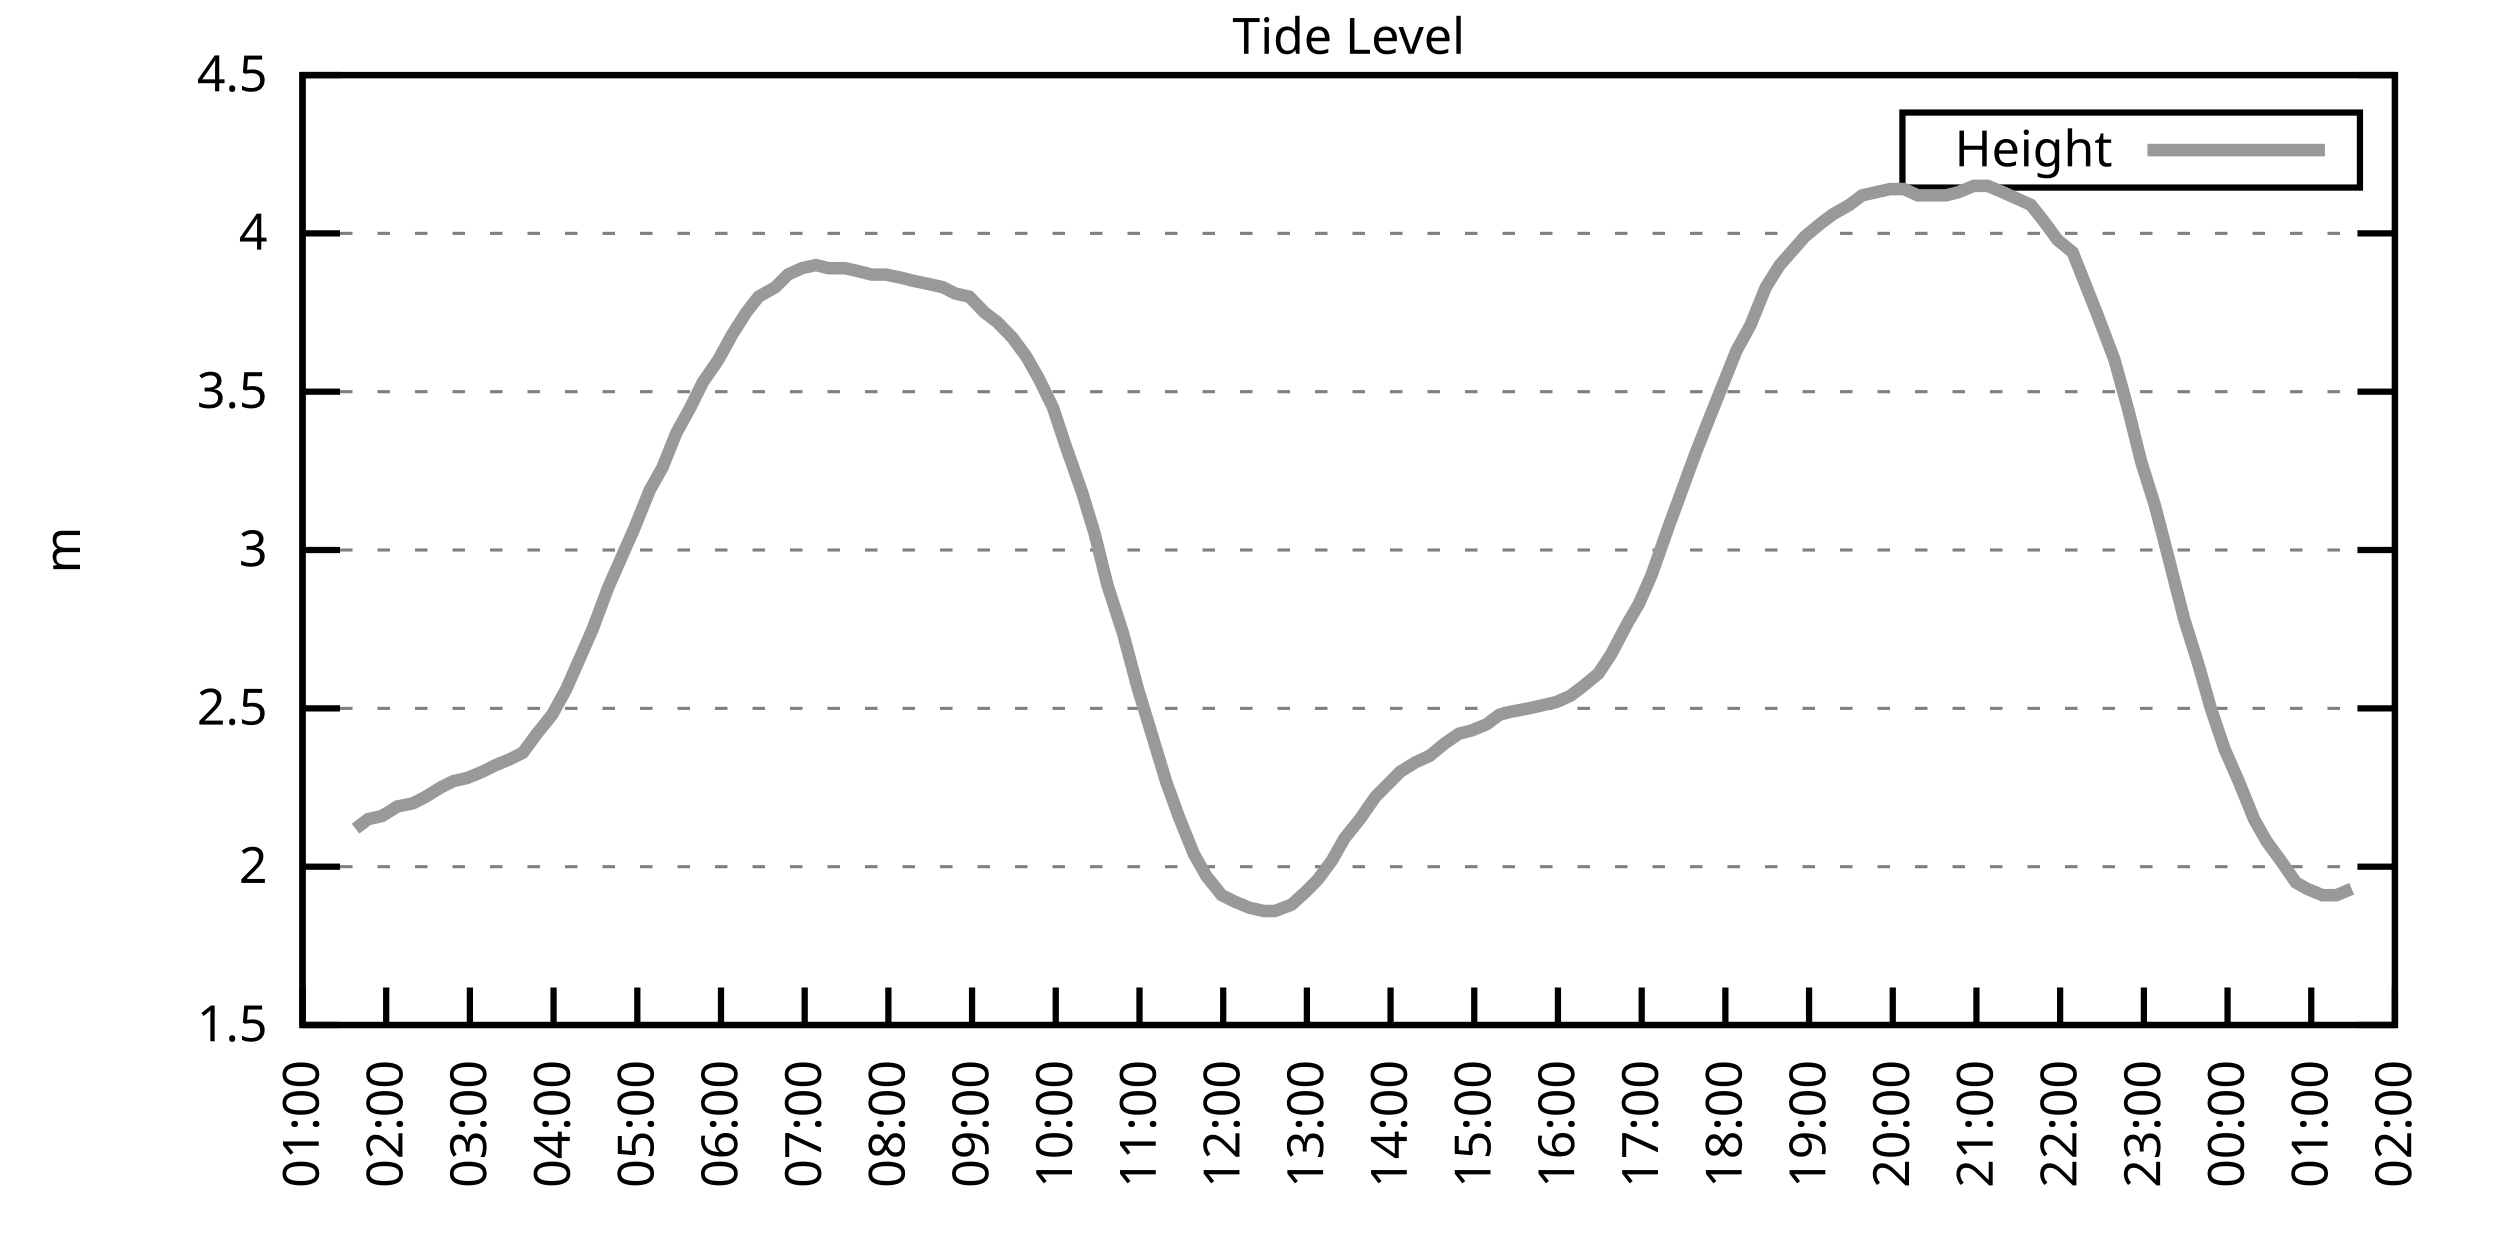
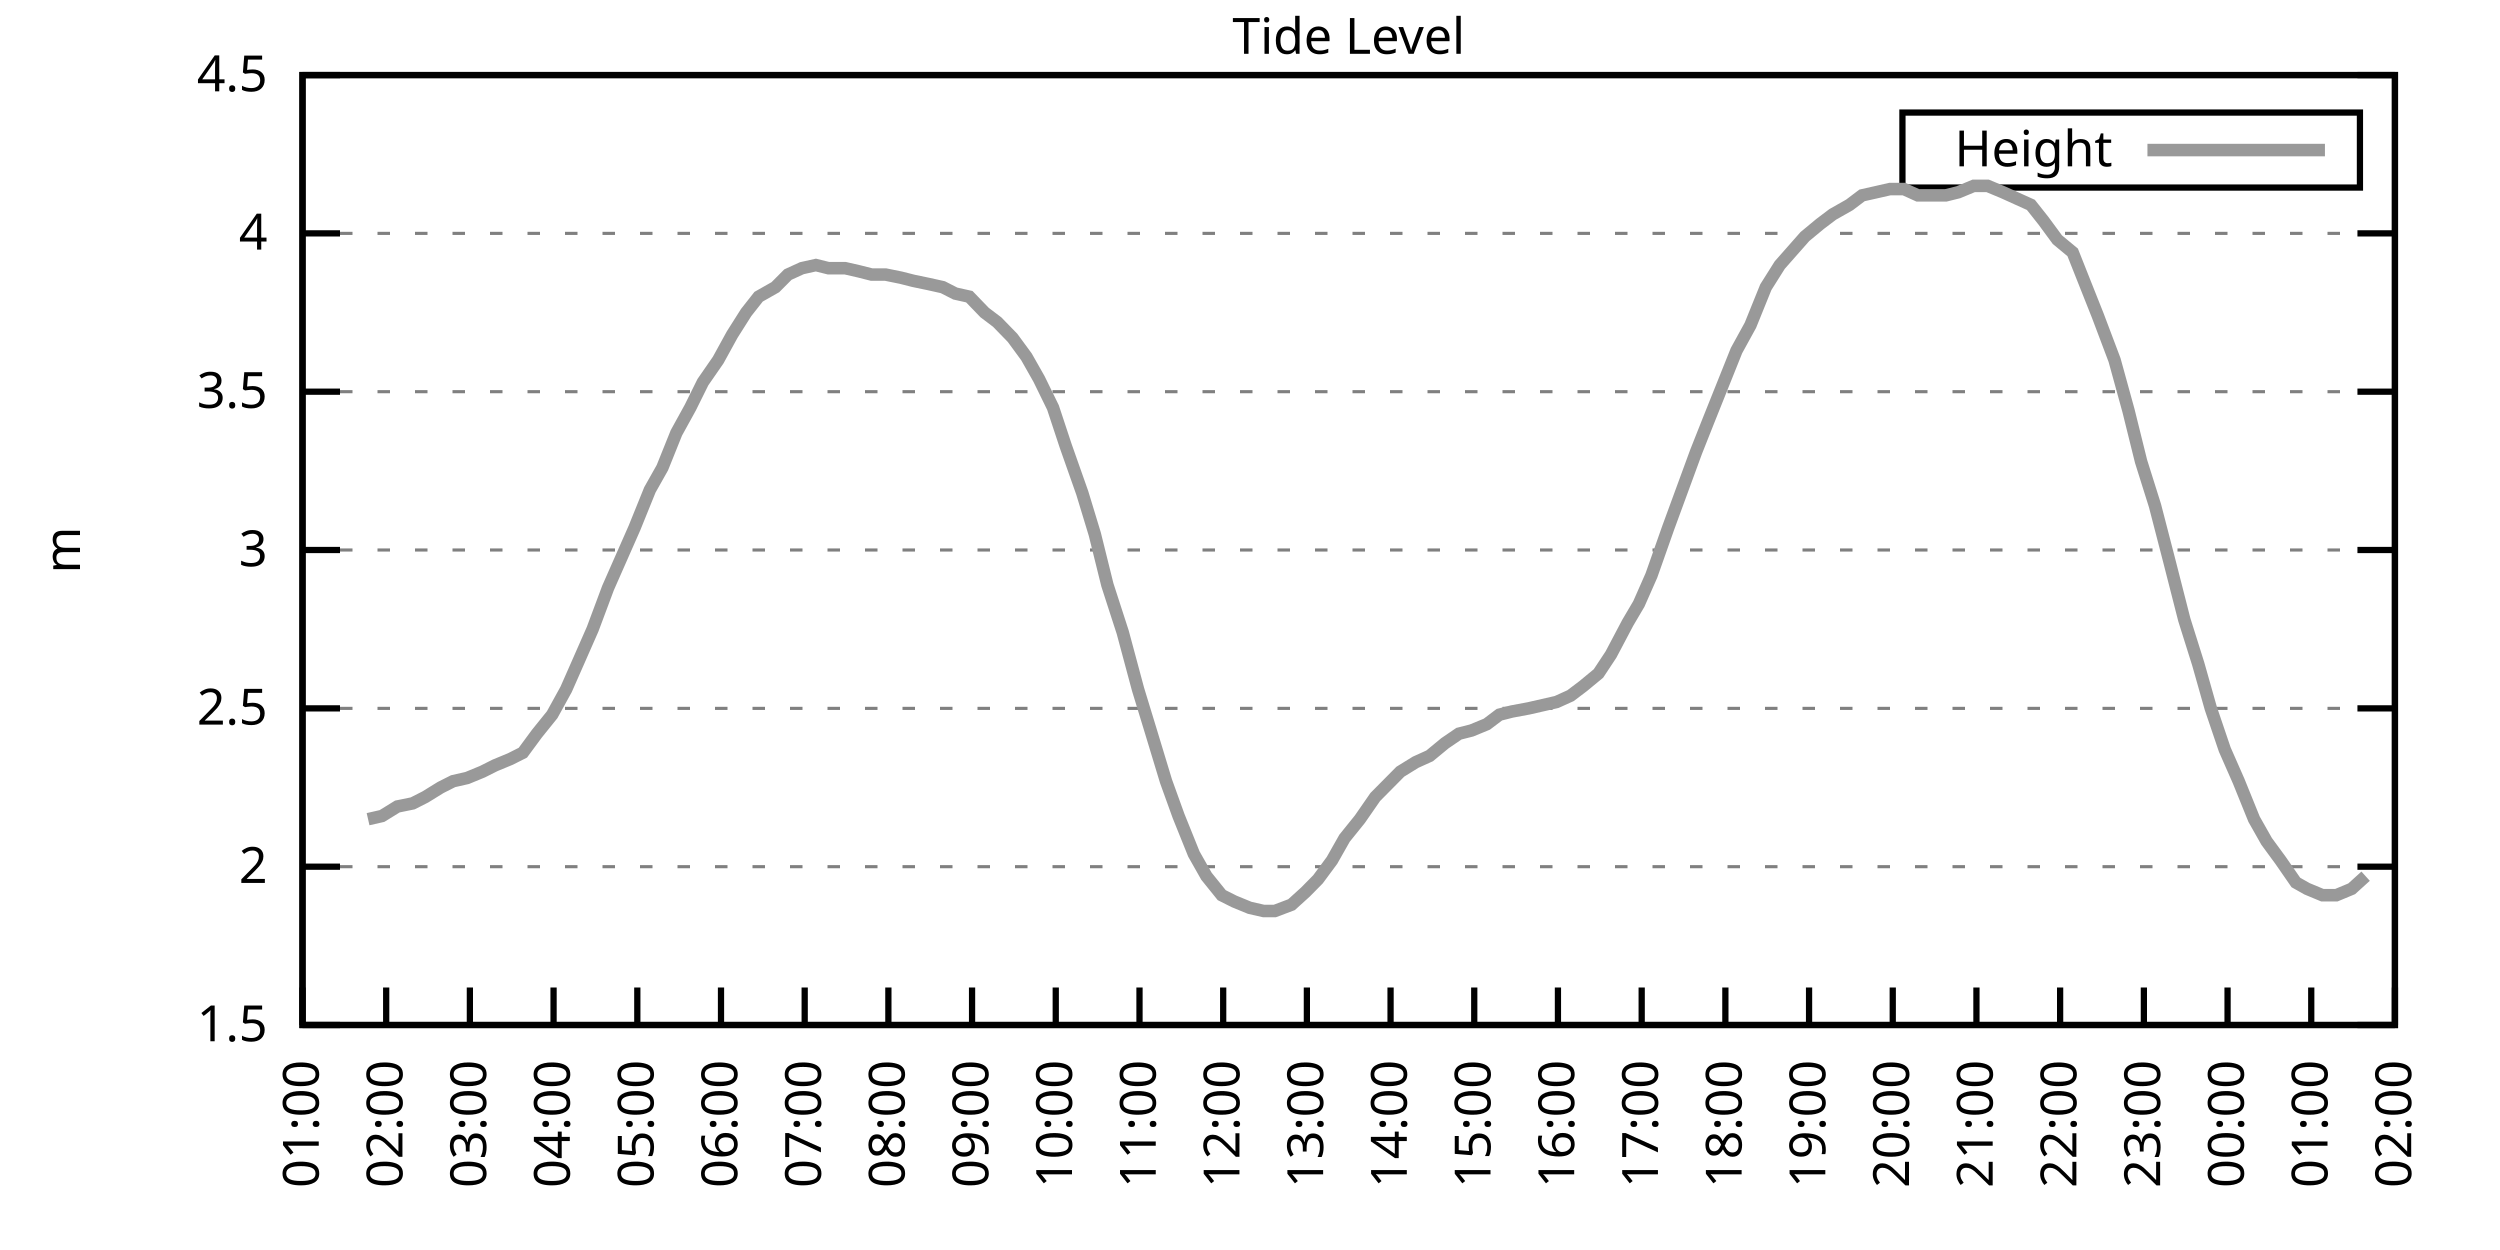
<svg xmlns="http://www.w3.org/2000/svg" xmlns:xlink="http://www.w3.org/1999/xlink" width="400" height="200" viewBox="0 0 400 200">
  <g id="gnuplot_canvas">
    <rect x="0" y="0" width="400" height="200" fill="none" />
    <defs>
      <circle id="gpDot" r="0.5" stroke-width="0.5" stroke="currentColor" />
      <path id="gpPt0" stroke-width="0.333" stroke="currentColor" d="M-1,0 h2 M0,-1 v2" />
      <path id="gpPt1" stroke-width="0.333" stroke="currentColor" d="M-1,-1 L1,1 M1,-1 L-1,1" />
      <path id="gpPt2" stroke-width="0.333" stroke="currentColor" d="M-1,0 L1,0 M0,-1 L0,1 M-1,-1 L1,1 M-1,1 L1,-1" />
      <rect id="gpPt3" stroke-width="0.333" stroke="currentColor" x="-1" y="-1" width="2" height="2" />
      <rect id="gpPt4" stroke-width="0.333" stroke="currentColor" fill="currentColor" x="-1" y="-1" width="2" height="2" />
      <circle id="gpPt5" stroke-width="0.333" stroke="currentColor" cx="0" cy="0" r="1" />
      <use xlink:href="#gpPt5" id="gpPt6" fill="currentColor" stroke="none" />
      <path id="gpPt7" stroke-width="0.333" stroke="currentColor" d="M0,-1.33 L-1.33,0.67 L1.33,0.67 z" />
      <use xlink:href="#gpPt7" id="gpPt8" fill="currentColor" stroke="none" />
      <use xlink:href="#gpPt7" id="gpPt9" stroke="currentColor" transform="rotate(180)" />
      <use xlink:href="#gpPt9" id="gpPt10" fill="currentColor" stroke="none" />
      <use xlink:href="#gpPt3" id="gpPt11" stroke="currentColor" transform="rotate(45)" />
      <use xlink:href="#gpPt11" id="gpPt12" fill="currentColor" stroke="none" />
      <path id="gpPt13" stroke-width="0.333" stroke="currentColor" d="M0,1.330 L1.265,0.411 L0.782,-1.067 L-0.782,-1.076 L-1.265,0.411 z" />
      <use xlink:href="#gpPt13" id="gpPt14" fill="currentColor" stroke="none" />
      <filter id="textbox" filterUnits="objectBoundingBox" x="0" y="0" height="1" width="1">
        <feFlood flood-color="white" flood-opacity="1" result="bgnd" />
        <feComposite in="SourceGraphic" in2="bgnd" operator="atop" />
      </filter>
      <filter id="greybox" filterUnits="objectBoundingBox" x="0" y="0" height="1" width="1">
        <feFlood flood-color="lightgrey" flood-opacity="1" result="grey" />
        <feComposite in="SourceGraphic" in2="grey" operator="atop" />
      </filter>
    </defs>
    <g fill="none" color="white" stroke="currentColor" stroke-width="1.00" stroke-linecap="butt" stroke-linejoin="miter">
</g>
    <g fill="none" color="black" stroke="currentColor" stroke-width="1.00" stroke-linecap="butt" stroke-linejoin="miter">
      <g stroke="none" shape-rendering="crispEdges">
        <polygon fill="rgb(255, 255, 255)" points="48.40,164.00 383.18,164.00 383.18,12.02 48.40,12.02 " />
      </g>
    </g>
    <g fill="none" color="black" stroke="currentColor" stroke-width="1.00" stroke-linecap="butt" stroke-linejoin="miter">
</g>
    <g fill="none" color="black" stroke="black" stroke-width="0.50" stroke-linecap="butt" stroke-linejoin="miter">
</g>
    <g fill="none" color="gray" stroke="currentColor" stroke-width="0.50" stroke-linecap="butt" stroke-linejoin="miter">
      <path stroke="gray" stroke-dasharray="2,4" class="gridline" d="M48.40,164.00 L383.19,164.00  " />
    </g>
    <g fill="none" color="gray" stroke="gray" stroke-width="1.00" stroke-linecap="butt" stroke-linejoin="miter">
</g>
    <g fill="none" color="black" stroke="currentColor" stroke-width="1.00" stroke-linecap="butt" stroke-linejoin="miter">
      <path stroke="black" d="M48.40,164.00 L54.40,164.00 M383.19,164.00 L377.19,164.00  " />
      <g transform="translate(42.80,166.60)" stroke="none" fill="black" font-family="Sans" font-size="8.00" text-anchor="end">
        <text>
          <tspan font-family="Sans"> 1.5</tspan>
        </text>
      </g>
    </g>
    <g fill="none" color="black" stroke="currentColor" stroke-width="1.00" stroke-linecap="butt" stroke-linejoin="miter">
</g>
    <g fill="none" color="black" stroke="black" stroke-width="0.50" stroke-linecap="butt" stroke-linejoin="miter">
</g>
    <g fill="none" color="gray" stroke="currentColor" stroke-width="0.50" stroke-linecap="butt" stroke-linejoin="miter">
      <path stroke="gray" stroke-dasharray="2,4" class="gridline" d="M48.40,138.67 L383.19,138.67  " />
    </g>
    <g fill="none" color="gray" stroke="gray" stroke-width="1.00" stroke-linecap="butt" stroke-linejoin="miter">
</g>
    <g fill="none" color="black" stroke="currentColor" stroke-width="1.00" stroke-linecap="butt" stroke-linejoin="miter">
      <path stroke="black" d="M48.40,138.67 L54.40,138.67 M383.19,138.67 L377.19,138.67  " />
      <g transform="translate(42.80,141.27)" stroke="none" fill="black" font-family="Sans" font-size="8.00" text-anchor="end">
        <text>
          <tspan font-family="Sans"> 2</tspan>
        </text>
      </g>
    </g>
    <g fill="none" color="black" stroke="currentColor" stroke-width="1.00" stroke-linecap="butt" stroke-linejoin="miter">
</g>
    <g fill="none" color="black" stroke="black" stroke-width="0.50" stroke-linecap="butt" stroke-linejoin="miter">
</g>
    <g fill="none" color="gray" stroke="currentColor" stroke-width="0.50" stroke-linecap="butt" stroke-linejoin="miter">
      <path stroke="gray" stroke-dasharray="2,4" class="gridline" d="M48.40,113.34 L383.19,113.34  " />
    </g>
    <g fill="none" color="gray" stroke="gray" stroke-width="1.00" stroke-linecap="butt" stroke-linejoin="miter">
</g>
    <g fill="none" color="black" stroke="currentColor" stroke-width="1.00" stroke-linecap="butt" stroke-linejoin="miter">
      <path stroke="black" d="M48.40,113.34 L54.40,113.34 M383.19,113.34 L377.19,113.34  " />
      <g transform="translate(42.80,115.94)" stroke="none" fill="black" font-family="Sans" font-size="8.00" text-anchor="end">
        <text>
          <tspan font-family="Sans"> 2.5</tspan>
        </text>
      </g>
    </g>
    <g fill="none" color="black" stroke="currentColor" stroke-width="1.00" stroke-linecap="butt" stroke-linejoin="miter">
</g>
    <g fill="none" color="black" stroke="black" stroke-width="0.50" stroke-linecap="butt" stroke-linejoin="miter">
</g>
    <g fill="none" color="gray" stroke="currentColor" stroke-width="0.50" stroke-linecap="butt" stroke-linejoin="miter">
      <path stroke="gray" stroke-dasharray="2,4" class="gridline" d="M48.40,88.00 L383.19,88.00  " />
    </g>
    <g fill="none" color="gray" stroke="gray" stroke-width="1.00" stroke-linecap="butt" stroke-linejoin="miter">
</g>
    <g fill="none" color="black" stroke="currentColor" stroke-width="1.00" stroke-linecap="butt" stroke-linejoin="miter">
      <path stroke="black" d="M48.40,88.00 L54.40,88.00 M383.19,88.00 L377.19,88.00  " />
      <g transform="translate(42.80,90.60)" stroke="none" fill="black" font-family="Sans" font-size="8.00" text-anchor="end">
        <text>
          <tspan font-family="Sans"> 3</tspan>
        </text>
      </g>
    </g>
    <g fill="none" color="black" stroke="currentColor" stroke-width="1.00" stroke-linecap="butt" stroke-linejoin="miter">
</g>
    <g fill="none" color="black" stroke="black" stroke-width="0.50" stroke-linecap="butt" stroke-linejoin="miter">
</g>
    <g fill="none" color="gray" stroke="currentColor" stroke-width="0.50" stroke-linecap="butt" stroke-linejoin="miter">
      <path stroke="gray" stroke-dasharray="2,4" class="gridline" d="M48.40,62.67 L383.19,62.67  " />
    </g>
    <g fill="none" color="gray" stroke="gray" stroke-width="1.00" stroke-linecap="butt" stroke-linejoin="miter">
</g>
    <g fill="none" color="black" stroke="currentColor" stroke-width="1.00" stroke-linecap="butt" stroke-linejoin="miter">
      <path stroke="black" d="M48.40,62.67 L54.40,62.67 M383.19,62.67 L377.19,62.67  " />
      <g transform="translate(42.80,65.27)" stroke="none" fill="black" font-family="Sans" font-size="8.00" text-anchor="end">
        <text>
          <tspan font-family="Sans"> 3.5</tspan>
        </text>
      </g>
    </g>
    <g fill="none" color="black" stroke="currentColor" stroke-width="1.00" stroke-linecap="butt" stroke-linejoin="miter">
</g>
    <g fill="none" color="black" stroke="black" stroke-width="0.50" stroke-linecap="butt" stroke-linejoin="miter">
</g>
    <g fill="none" color="gray" stroke="currentColor" stroke-width="0.50" stroke-linecap="butt" stroke-linejoin="miter">
      <path stroke="gray" stroke-dasharray="2,4" class="gridline" d="M48.40,37.34 L383.19,37.34  " />
    </g>
    <g fill="none" color="gray" stroke="gray" stroke-width="1.00" stroke-linecap="butt" stroke-linejoin="miter">
</g>
    <g fill="none" color="black" stroke="currentColor" stroke-width="1.00" stroke-linecap="butt" stroke-linejoin="miter">
      <path stroke="black" d="M48.40,37.34 L54.40,37.34 M383.19,37.34 L377.19,37.34  " />
      <g transform="translate(42.80,39.94)" stroke="none" fill="black" font-family="Sans" font-size="8.00" text-anchor="end">
        <text>
          <tspan font-family="Sans"> 4</tspan>
        </text>
      </g>
    </g>
    <g fill="none" color="black" stroke="currentColor" stroke-width="1.00" stroke-linecap="butt" stroke-linejoin="miter">
</g>
    <g fill="none" color="black" stroke="black" stroke-width="0.50" stroke-linecap="butt" stroke-linejoin="miter">
</g>
    <g fill="none" color="gray" stroke="currentColor" stroke-width="0.50" stroke-linecap="butt" stroke-linejoin="miter">
      <path stroke="gray" stroke-dasharray="2,4" class="gridline" d="M48.40,12.01 L383.19,12.01  " />
    </g>
    <g fill="none" color="gray" stroke="gray" stroke-width="1.00" stroke-linecap="butt" stroke-linejoin="miter">
</g>
    <g fill="none" color="black" stroke="currentColor" stroke-width="1.00" stroke-linecap="butt" stroke-linejoin="miter">
      <path stroke="black" d="M48.40,12.01 L54.40,12.01 M383.19,12.01 L377.19,12.01  " />
      <g transform="translate(42.80,14.61)" stroke="none" fill="black" font-family="Sans" font-size="8.00" text-anchor="end">
        <text>
          <tspan font-family="Sans"> 4.5</tspan>
        </text>
      </g>
    </g>
    <g fill="none" color="black" stroke="currentColor" stroke-width="1.00" stroke-linecap="butt" stroke-linejoin="miter">
      <path stroke="black" d="M48.40,164.00 L48.40,158.00  " />
      <g transform="translate(51.00,169.60) rotate(270.00)" stroke="none" fill="black" font-family="Sans" font-size="8.00" text-anchor="end">
        <text>
          <tspan font-family="Sans">01:00</tspan>
        </text>
      </g>
    </g>
    <g fill="none" color="black" stroke="currentColor" stroke-width="1.00" stroke-linecap="butt" stroke-linejoin="miter">
      <path stroke="black" d="M61.79,164.00 L61.79,158.00  " />
      <g transform="translate(64.39,169.60) rotate(270.00)" stroke="none" fill="black" font-family="Sans" font-size="8.00" text-anchor="end">
        <text>
          <tspan font-family="Sans">02:00</tspan>
        </text>
      </g>
    </g>
    <g fill="none" color="black" stroke="currentColor" stroke-width="1.00" stroke-linecap="butt" stroke-linejoin="miter">
      <path stroke="black" d="M75.18,164.00 L75.18,158.00  " />
      <g transform="translate(77.78,169.60) rotate(270.00)" stroke="none" fill="black" font-family="Sans" font-size="8.00" text-anchor="end">
        <text>
          <tspan font-family="Sans">03:00</tspan>
        </text>
      </g>
    </g>
    <g fill="none" color="black" stroke="currentColor" stroke-width="1.00" stroke-linecap="butt" stroke-linejoin="miter">
      <path stroke="black" d="M88.57,164.00 L88.57,158.00  " />
      <g transform="translate(91.17,169.60) rotate(270.00)" stroke="none" fill="black" font-family="Sans" font-size="8.00" text-anchor="end">
        <text>
          <tspan font-family="Sans">04:00</tspan>
        </text>
      </g>
    </g>
    <g fill="none" color="black" stroke="currentColor" stroke-width="1.00" stroke-linecap="butt" stroke-linejoin="miter">
      <path stroke="black" d="M101.97,164.00 L101.97,158.00  " />
      <g transform="translate(104.57,169.60) rotate(270.00)" stroke="none" fill="black" font-family="Sans" font-size="8.00" text-anchor="end">
        <text>
          <tspan font-family="Sans">05:00</tspan>
        </text>
      </g>
    </g>
    <g fill="none" color="black" stroke="currentColor" stroke-width="1.00" stroke-linecap="butt" stroke-linejoin="miter">
      <path stroke="black" d="M115.36,164.00 L115.36,158.00  " />
      <g transform="translate(117.96,169.60) rotate(270.00)" stroke="none" fill="black" font-family="Sans" font-size="8.00" text-anchor="end">
        <text>
          <tspan font-family="Sans">06:00</tspan>
        </text>
      </g>
    </g>
    <g fill="none" color="black" stroke="currentColor" stroke-width="1.00" stroke-linecap="butt" stroke-linejoin="miter">
      <path stroke="black" d="M128.75,164.00 L128.75,158.00  " />
      <g transform="translate(131.35,169.60) rotate(270.00)" stroke="none" fill="black" font-family="Sans" font-size="8.00" text-anchor="end">
        <text>
          <tspan font-family="Sans">07:00</tspan>
        </text>
      </g>
    </g>
    <g fill="none" color="black" stroke="currentColor" stroke-width="1.00" stroke-linecap="butt" stroke-linejoin="miter">
      <path stroke="black" d="M142.14,164.00 L142.14,158.00  " />
      <g transform="translate(144.74,169.60) rotate(270.00)" stroke="none" fill="black" font-family="Sans" font-size="8.00" text-anchor="end">
        <text>
          <tspan font-family="Sans">08:00</tspan>
        </text>
      </g>
    </g>
    <g fill="none" color="black" stroke="currentColor" stroke-width="1.00" stroke-linecap="butt" stroke-linejoin="miter">
      <path stroke="black" d="M155.53,164.00 L155.53,158.00  " />
      <g transform="translate(158.13,169.60) rotate(270.00)" stroke="none" fill="black" font-family="Sans" font-size="8.00" text-anchor="end">
        <text>
          <tspan font-family="Sans">09:00</tspan>
        </text>
      </g>
    </g>
    <g fill="none" color="black" stroke="currentColor" stroke-width="1.00" stroke-linecap="butt" stroke-linejoin="miter">
      <path stroke="black" d="M168.92,164.00 L168.92,158.00  " />
      <g transform="translate(171.52,169.60) rotate(270.00)" stroke="none" fill="black" font-family="Sans" font-size="8.00" text-anchor="end">
        <text>
          <tspan font-family="Sans">10:00</tspan>
        </text>
      </g>
    </g>
    <g fill="none" color="black" stroke="currentColor" stroke-width="1.00" stroke-linecap="butt" stroke-linejoin="miter">
      <path stroke="black" d="M182.32,164.00 L182.32,158.00  " />
      <g transform="translate(184.92,169.60) rotate(270.00)" stroke="none" fill="black" font-family="Sans" font-size="8.00" text-anchor="end">
        <text>
          <tspan font-family="Sans">11:00</tspan>
        </text>
      </g>
    </g>
    <g fill="none" color="black" stroke="currentColor" stroke-width="1.00" stroke-linecap="butt" stroke-linejoin="miter">
      <path stroke="black" d="M195.71,164.00 L195.71,158.00  " />
      <g transform="translate(198.31,169.60) rotate(270.00)" stroke="none" fill="black" font-family="Sans" font-size="8.00" text-anchor="end">
        <text>
          <tspan font-family="Sans">12:00</tspan>
        </text>
      </g>
    </g>
    <g fill="none" color="black" stroke="currentColor" stroke-width="1.00" stroke-linecap="butt" stroke-linejoin="miter">
      <path stroke="black" d="M209.10,164.00 L209.10,158.00  " />
      <g transform="translate(211.70,169.60) rotate(270.00)" stroke="none" fill="black" font-family="Sans" font-size="8.00" text-anchor="end">
        <text>
          <tspan font-family="Sans">13:00</tspan>
        </text>
      </g>
    </g>
    <g fill="none" color="black" stroke="currentColor" stroke-width="1.00" stroke-linecap="butt" stroke-linejoin="miter">
      <path stroke="black" d="M222.49,164.00 L222.49,158.00  " />
      <g transform="translate(225.09,169.60) rotate(270.00)" stroke="none" fill="black" font-family="Sans" font-size="8.00" text-anchor="end">
        <text>
          <tspan font-family="Sans">14:00</tspan>
        </text>
      </g>
    </g>
    <g fill="none" color="black" stroke="currentColor" stroke-width="1.00" stroke-linecap="butt" stroke-linejoin="miter">
      <path stroke="black" d="M235.88,164.00 L235.88,158.00  " />
      <g transform="translate(238.48,169.60) rotate(270.00)" stroke="none" fill="black" font-family="Sans" font-size="8.00" text-anchor="end">
        <text>
          <tspan font-family="Sans">15:00</tspan>
        </text>
      </g>
    </g>
    <g fill="none" color="black" stroke="currentColor" stroke-width="1.00" stroke-linecap="butt" stroke-linejoin="miter">
      <path stroke="black" d="M249.27,164.00 L249.27,158.00  " />
      <g transform="translate(251.87,169.60) rotate(270.00)" stroke="none" fill="black" font-family="Sans" font-size="8.00" text-anchor="end">
        <text>
          <tspan font-family="Sans">16:00</tspan>
        </text>
      </g>
    </g>
    <g fill="none" color="black" stroke="currentColor" stroke-width="1.00" stroke-linecap="butt" stroke-linejoin="miter">
      <path stroke="black" d="M262.67,164.00 L262.67,158.00  " />
      <g transform="translate(265.27,169.60) rotate(270.00)" stroke="none" fill="black" font-family="Sans" font-size="8.00" text-anchor="end">
        <text>
          <tspan font-family="Sans">17:00</tspan>
        </text>
      </g>
    </g>
    <g fill="none" color="black" stroke="currentColor" stroke-width="1.00" stroke-linecap="butt" stroke-linejoin="miter">
      <path stroke="black" d="M276.06,164.00 L276.06,158.00  " />
      <g transform="translate(278.66,169.60) rotate(270.00)" stroke="none" fill="black" font-family="Sans" font-size="8.00" text-anchor="end">
        <text>
          <tspan font-family="Sans">18:00</tspan>
        </text>
      </g>
    </g>
    <g fill="none" color="black" stroke="currentColor" stroke-width="1.00" stroke-linecap="butt" stroke-linejoin="miter">
      <path stroke="black" d="M289.45,164.00 L289.45,158.00  " />
      <g transform="translate(292.05,169.60) rotate(270.00)" stroke="none" fill="black" font-family="Sans" font-size="8.00" text-anchor="end">
        <text>
          <tspan font-family="Sans">19:00</tspan>
        </text>
      </g>
    </g>
    <g fill="none" color="black" stroke="currentColor" stroke-width="1.00" stroke-linecap="butt" stroke-linejoin="miter">
      <path stroke="black" d="M302.84,164.00 L302.84,158.00  " />
      <g transform="translate(305.44,169.60) rotate(270.00)" stroke="none" fill="black" font-family="Sans" font-size="8.00" text-anchor="end">
        <text>
          <tspan font-family="Sans">20:00</tspan>
        </text>
      </g>
    </g>
    <g fill="none" color="black" stroke="currentColor" stroke-width="1.00" stroke-linecap="butt" stroke-linejoin="miter">
      <path stroke="black" d="M316.23,164.00 L316.23,158.00  " />
      <g transform="translate(318.83,169.60) rotate(270.00)" stroke="none" fill="black" font-family="Sans" font-size="8.00" text-anchor="end">
        <text>
          <tspan font-family="Sans">21:00</tspan>
        </text>
      </g>
    </g>
    <g fill="none" color="black" stroke="currentColor" stroke-width="1.00" stroke-linecap="butt" stroke-linejoin="miter">
      <path stroke="black" d="M329.62,164.00 L329.62,158.00  " />
      <g transform="translate(332.22,169.60) rotate(270.00)" stroke="none" fill="black" font-family="Sans" font-size="8.00" text-anchor="end">
        <text>
          <tspan font-family="Sans">22:00</tspan>
        </text>
      </g>
    </g>
    <g fill="none" color="black" stroke="currentColor" stroke-width="1.00" stroke-linecap="butt" stroke-linejoin="miter">
      <path stroke="black" d="M343.02,164.00 L343.02,158.00  " />
      <g transform="translate(345.62,169.60) rotate(270.00)" stroke="none" fill="black" font-family="Sans" font-size="8.00" text-anchor="end">
        <text>
          <tspan font-family="Sans">23:00</tspan>
        </text>
      </g>
    </g>
    <g fill="none" color="black" stroke="currentColor" stroke-width="1.00" stroke-linecap="butt" stroke-linejoin="miter">
      <path stroke="black" d="M356.41,164.00 L356.41,158.00  " />
      <g transform="translate(359.01,169.60) rotate(270.00)" stroke="none" fill="black" font-family="Sans" font-size="8.00" text-anchor="end">
        <text>
          <tspan font-family="Sans">00:00</tspan>
        </text>
      </g>
    </g>
    <g fill="none" color="black" stroke="currentColor" stroke-width="1.00" stroke-linecap="butt" stroke-linejoin="miter">
      <path stroke="black" d="M369.80,164.00 L369.80,158.00  " />
      <g transform="translate(372.40,169.60) rotate(270.00)" stroke="none" fill="black" font-family="Sans" font-size="8.00" text-anchor="end">
        <text>
          <tspan font-family="Sans">01:00</tspan>
        </text>
      </g>
    </g>
    <g fill="none" color="black" stroke="currentColor" stroke-width="1.00" stroke-linecap="butt" stroke-linejoin="miter">
      <path stroke="black" d="M383.19,164.00 L383.19,158.00  " />
      <g transform="translate(385.79,169.60) rotate(270.00)" stroke="none" fill="black" font-family="Sans" font-size="8.00" text-anchor="end">
        <text>
          <tspan font-family="Sans">02:00</tspan>
        </text>
      </g>
    </g>
    <g fill="none" color="black" stroke="currentColor" stroke-width="1.00" stroke-linecap="butt" stroke-linejoin="miter">
</g>
    <g fill="none" color="black" stroke="currentColor" stroke-width="1.00" stroke-linecap="butt" stroke-linejoin="miter">
      <path stroke="black" d="M48.40,12.01 L48.40,164.00 L383.19,164.00 L383.19,12.01 L48.40,12.01 Z  " />
    </g>
    <g fill="none" color="black" stroke="currentColor" stroke-width="1.00" stroke-linecap="butt" stroke-linejoin="miter">
</g>
    <g fill="none" color="black" stroke="currentColor" stroke-width="1.00" stroke-linecap="butt" stroke-linejoin="miter">
      <path stroke="black" d="M304.39,30.01 L304.39,18.01 L377.59,18.01 L377.59,30.01 L304.39,30.01 Z  " />
    </g>
    <g id="Tide_level_plot_1">
      <g fill="none" color="white" stroke="black" stroke-width="2.00" stroke-linecap="butt" stroke-linejoin="miter">
</g>
      <g fill="none" color="black" stroke="currentColor" stroke-width="2.00" stroke-linecap="butt" stroke-linejoin="miter">
        <g transform="translate(337.99,26.61)" stroke="none" fill="black" font-family="Sans" font-size="8.00" text-anchor="end">
          <text>
            <tspan font-family="Sans">Height</tspan>
          </text>
        </g>
      </g>
      <g fill="none" color="black" stroke="currentColor" stroke-width="2.00" stroke-linecap="butt" stroke-linejoin="miter">
-         <path stroke="rgb(153, 153, 153)" d="M343.59,24.01 L371.99,24.01 M56.88,132.59 L58.89,131.07 L61.12,130.56 L63.58,129.04 L66.03,128.54 L68.04,127.52   L70.50,126.00 L72.50,124.99 L74.74,124.48 L77.19,123.47 L79.20,122.46 L81.66,121.44 L83.66,120.43 L85.90,117.39   L88.35,114.35 L90.58,110.30 L92.59,105.74 L94.82,100.67 L97.28,94.08 L99.29,89.52 L101.52,84.46 L103.98,78.38   L105.98,74.83 L108.22,69.26 L110.45,65.21 L112.46,61.15 L114.91,57.61 L117.14,53.55 L119.38,50.01 L121.38,47.47   L124.06,45.95 L126.07,43.93 L128.30,42.91 L130.54,42.41 L132.54,42.91 L135.22,42.91 L137.45,43.42 L139.46,43.93   L141.69,43.93 L144.15,44.43 L146.16,44.94 L148.61,45.45 L150.85,45.95 L152.85,46.97 L155.09,47.47 L157.54,50.01   L159.55,51.53 L162.01,54.06 L164.24,57.10 L166.25,60.65 L168.48,65.21 L170.49,71.29 L173.17,78.89 L175.17,85.47   L177.18,93.58 L179.64,101.18 L182.09,110.30 L184.10,116.88 L186.56,124.99 L188.57,130.56 L191.02,136.64 L193.03,140.19   L195.48,143.23 L197.49,144.24 L199.95,145.25 L202.18,145.76 L203.97,145.76 L206.64,144.75 L208.88,142.72 L210.88,140.69   L213.12,137.66 L215.13,134.11 L217.58,131.07 L220.04,127.52 L222.04,125.50 L224.05,123.47 L226.51,121.95 L228.74,120.94   L231.20,118.91 L233.43,117.39 L235.44,116.88 L237.89,115.87 L239.90,114.35 L241.91,113.84 L244.59,113.34 L246.82,112.83   L249.05,112.32 L251.28,111.31 L253.29,109.79 L255.75,107.76 L257.76,104.72 L260.43,99.66 L262.22,96.62 L264.23,92.06   L266.91,84.46 L269.14,78.38 L271.37,72.30 L273.38,67.23 L275.61,61.66 L277.84,56.09 L280.07,52.03 L282.53,45.95   L284.76,42.41 L286.55,40.38 L288.78,37.85 L291.23,35.82 L293.24,34.30 L295.92,32.78 L297.93,31.26 L300.16,30.76   L302.39,30.25 L304.63,30.25 L306.86,31.26 L309.09,31.26 L311.32,31.26 L313.33,30.76 L315.79,29.74 L318.02,29.74   L320.47,30.76 L322.70,31.77 L324.94,32.78 L326.95,35.32 L329.18,38.35 L331.63,40.38 L333.64,45.45 L335.65,50.51   L338.33,57.61 L340.56,65.71 L342.57,73.82 L344.80,80.91 L347.03,89.52 L349.49,99.15 L351.72,106.24 L353.73,113.34   L355.96,119.92 L358.19,124.99 L360.65,131.07 L362.66,134.62 L364.89,137.66 L367.34,141.20 L369.13,142.21 L371.58,143.23   L373.82,143.23 L376.27,142.21  " />
+         <path stroke="rgb(153, 153, 153)" d="M343.59,24.01 L371.99,24.01 M58.89,131.07 L61.12,130.56 L63.58,129.04 L66.03,128.54 L68.04,127.52 L70.50,126.00   L72.50,124.99 L74.74,124.48 L77.19,123.47 L79.20,122.46 L81.66,121.44 L83.66,120.43 L85.90,117.39 L88.35,114.35   L90.58,110.30 L92.59,105.74 L94.82,100.67 L97.28,94.08 L99.29,89.52 L101.52,84.46 L103.98,78.38 L105.98,74.83   L108.22,69.26 L110.45,65.21 L112.46,61.15 L114.91,57.61 L117.14,53.55 L119.38,50.01 L121.38,47.47 L124.06,45.95   L126.07,43.93 L128.30,42.91 L130.54,42.41 L132.54,42.91 L135.22,42.91 L137.45,43.42 L139.46,43.93 L141.69,43.93   L144.15,44.43 L146.16,44.94 L148.61,45.45 L150.85,45.95 L152.85,46.97 L155.09,47.47 L157.54,50.01 L159.55,51.53   L162.01,54.06 L164.24,57.10 L166.25,60.65 L168.48,65.21 L170.49,71.29 L173.17,78.89 L175.17,85.47 L177.18,93.58   L179.64,101.18 L182.09,110.30 L184.10,116.88 L186.56,124.99 L188.57,130.56 L191.02,136.64 L193.03,140.19 L195.48,143.23   L197.49,144.24 L199.95,145.25 L202.18,145.76 L203.97,145.76 L206.64,144.75 L208.88,142.72 L210.88,140.69 L213.12,137.66   L215.13,134.11 L217.58,131.07 L220.04,127.52 L222.04,125.50 L224.05,123.47 L226.51,121.95 L228.74,120.94 L231.20,118.91   L233.43,117.39 L235.44,116.88 L237.89,115.87 L239.90,114.35 L241.91,113.84 L244.59,113.34 L246.82,112.83 L249.05,112.32   L251.28,111.31 L253.29,109.79 L255.75,107.76 L257.76,104.72 L260.43,99.66 L262.22,96.62 L264.23,92.06 L266.91,84.46   L269.14,78.38 L271.37,72.30 L273.38,67.23 L275.61,61.66 L277.84,56.09 L280.07,52.03 L282.53,45.95 L284.76,42.41   L286.55,40.38 L288.78,37.85 L291.23,35.82 L293.24,34.30 L295.92,32.78 L297.93,31.26 L300.16,30.76 L302.39,30.25   L304.63,30.25 L306.86,31.26 L309.09,31.26 L311.32,31.26 L313.33,30.76 L315.79,29.74 L318.02,29.74 L320.47,30.76   L322.70,31.77 L324.94,32.78 L326.95,35.32 L329.18,38.35 L331.63,40.38 L333.64,45.45 L335.65,50.51 L338.33,57.61   L340.56,65.71 L342.57,73.82 L344.80,80.91 L347.03,89.52 L349.49,99.15 L351.72,106.24 L353.73,113.34 L355.96,119.92   L358.19,124.99 L360.65,131.07 L362.66,134.62 L364.89,137.66 L367.34,141.20 L369.13,142.21 L371.58,143.23 L373.82,143.23   L376.27,142.21 L378.50,140.19  " />
      </g>
    </g>
    <g fill="none" color="black" stroke="currentColor" stroke-width="2.00" stroke-linecap="butt" stroke-linejoin="miter">
</g>
    <g fill="none" color="black" stroke="black" stroke-width="1.00" stroke-linecap="butt" stroke-linejoin="miter">
</g>
    <g fill="none" color="black" stroke="currentColor" stroke-width="1.00" stroke-linecap="butt" stroke-linejoin="miter">
      <path stroke="black" d="M48.40,12.01 L48.40,164.00 L383.19,164.00 L383.19,12.01 L48.40,12.01 Z  " />
      <g transform="translate(12.80,88.01) rotate(270.00)" stroke="none" fill="black" font-family="Sans" font-size="8.00" text-anchor="middle">
        <text>
          <tspan font-family="Sans">m</tspan>
        </text>
      </g>
    </g>
    <g fill="none" color="black" stroke="currentColor" stroke-width="1.00" stroke-linecap="butt" stroke-linejoin="miter">
</g>
    <g fill="none" color="black" stroke="currentColor" stroke-width="1.00" stroke-linecap="butt" stroke-linejoin="miter">
      <g transform="translate(215.79,8.61)" stroke="none" fill="black" font-family="Sans" font-size="8.00" text-anchor="middle">
        <text>
          <tspan font-family="Sans">Tide Level</tspan>
        </text>
      </g>
    </g>
    <g fill="none" color="black" stroke="currentColor" stroke-width="1.00" stroke-linecap="butt" stroke-linejoin="miter">
</g>
  </g>
</svg>
